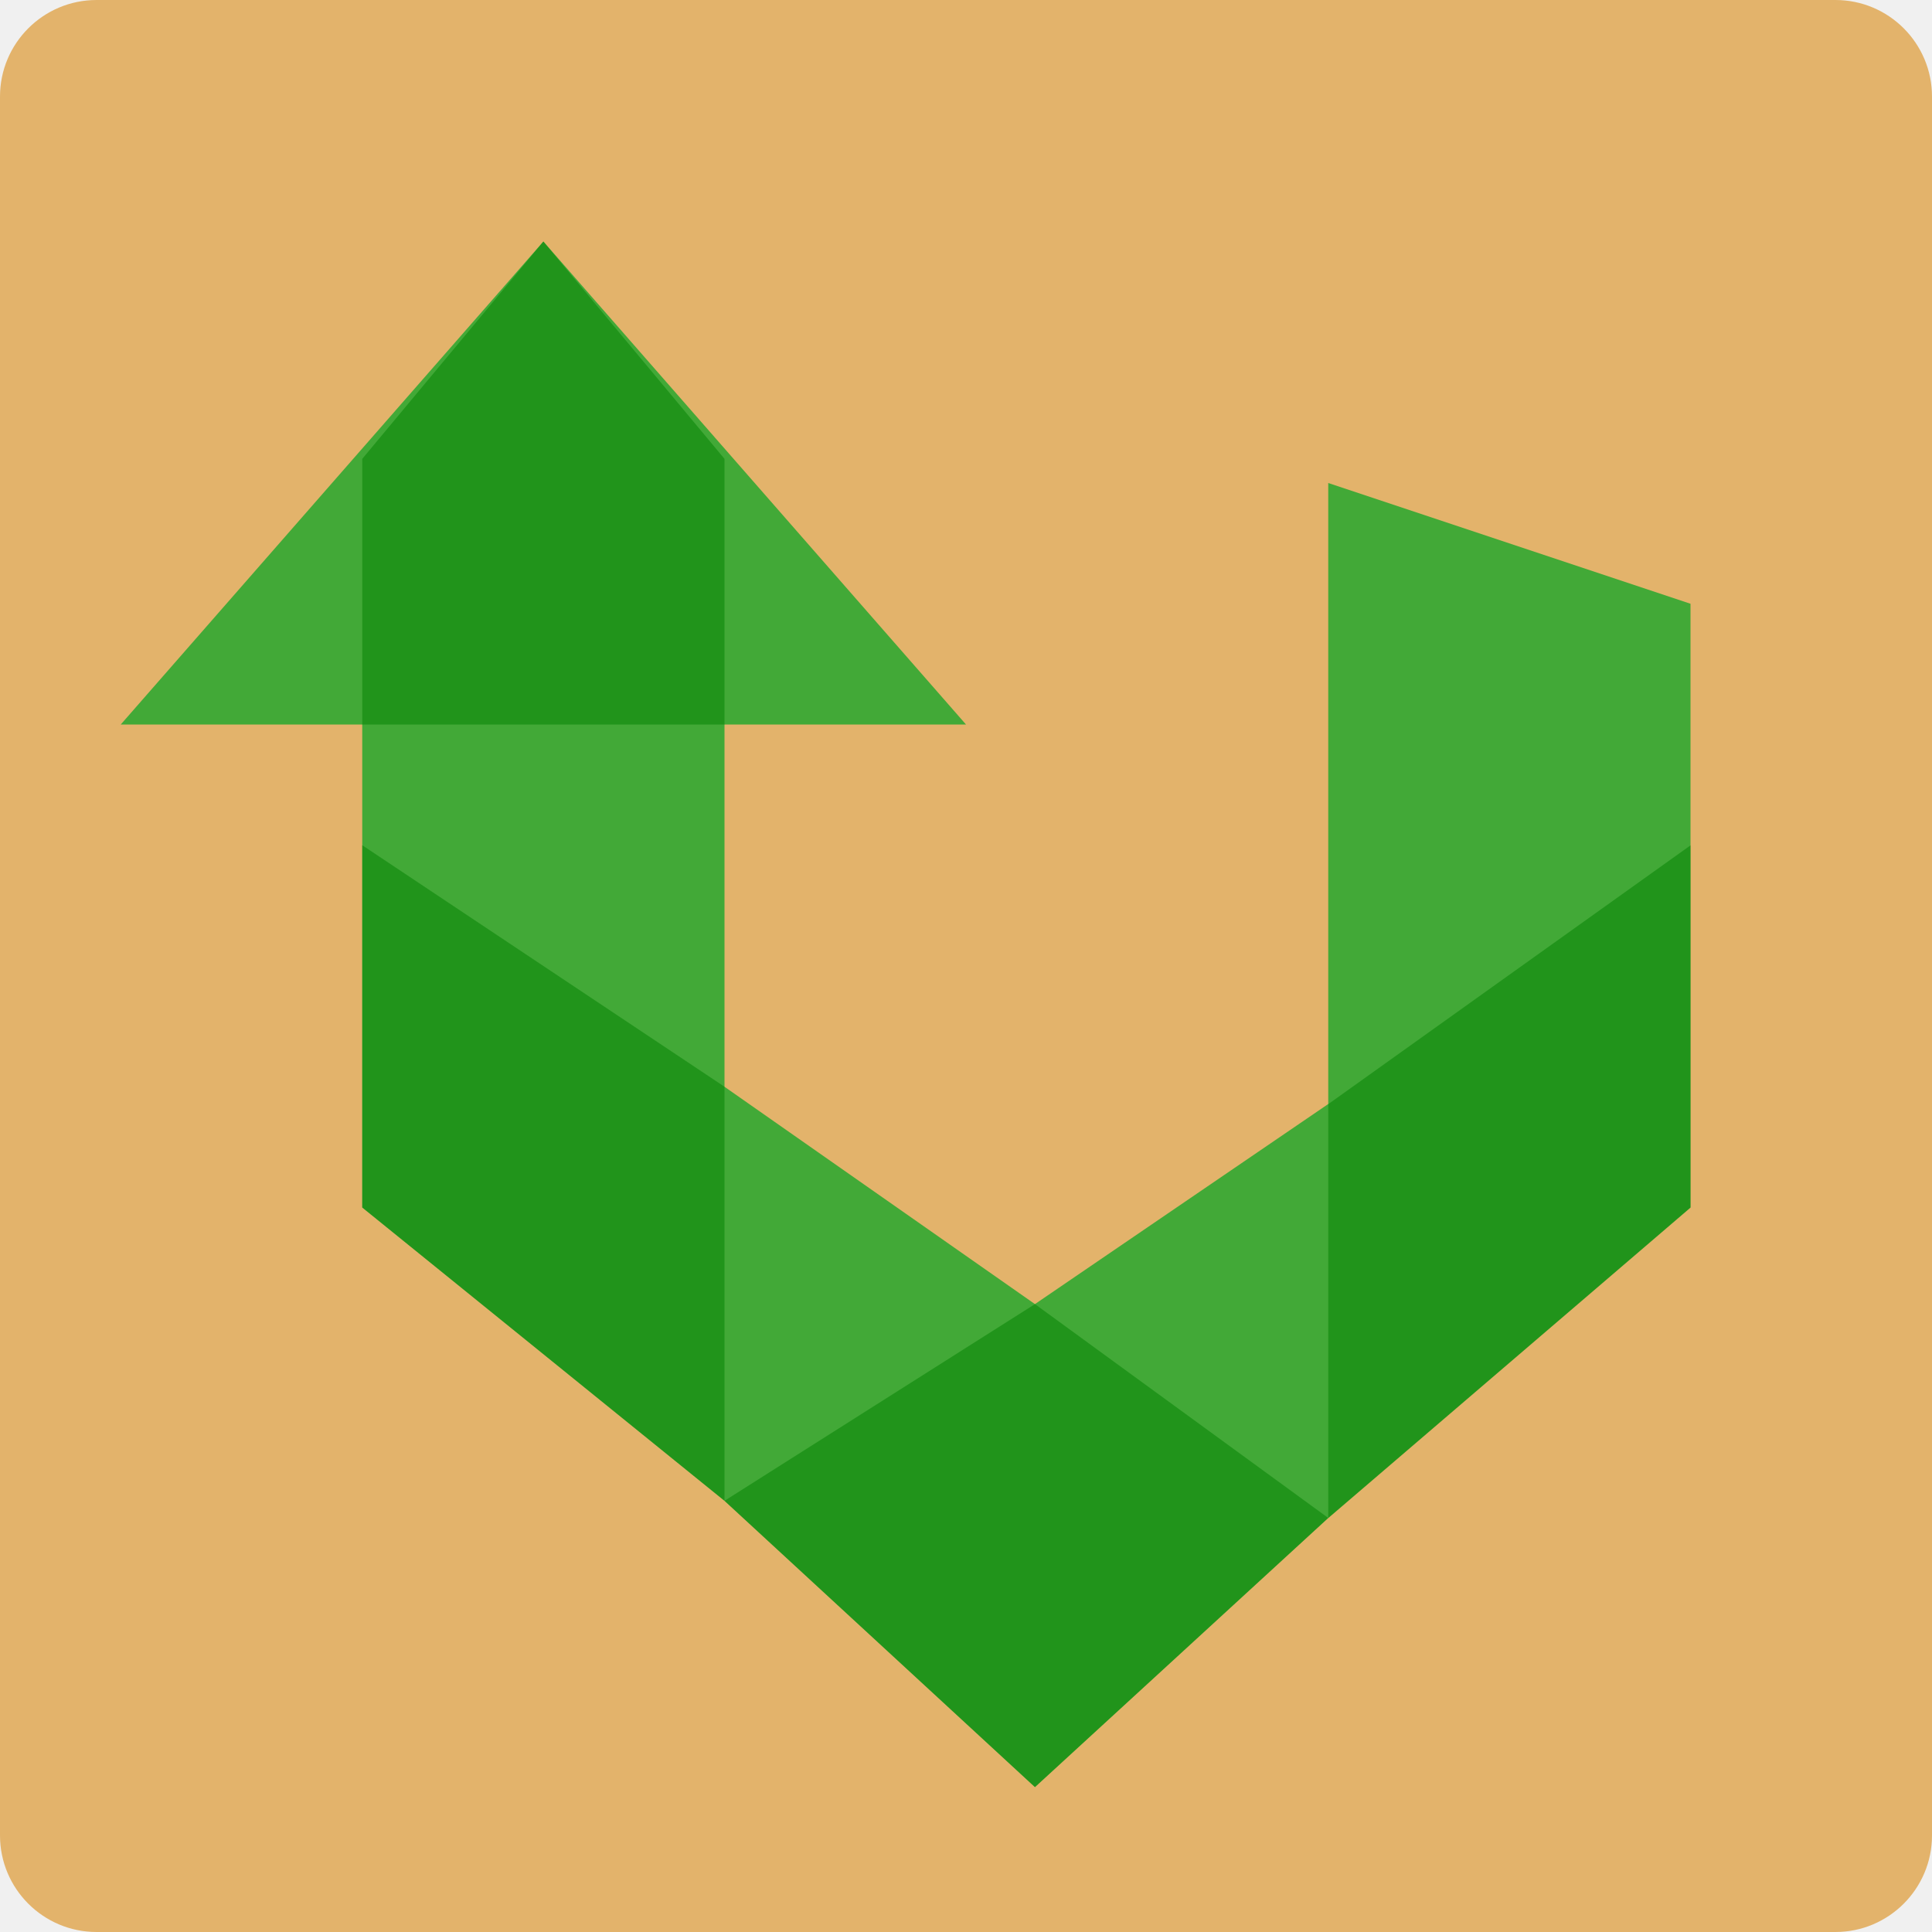
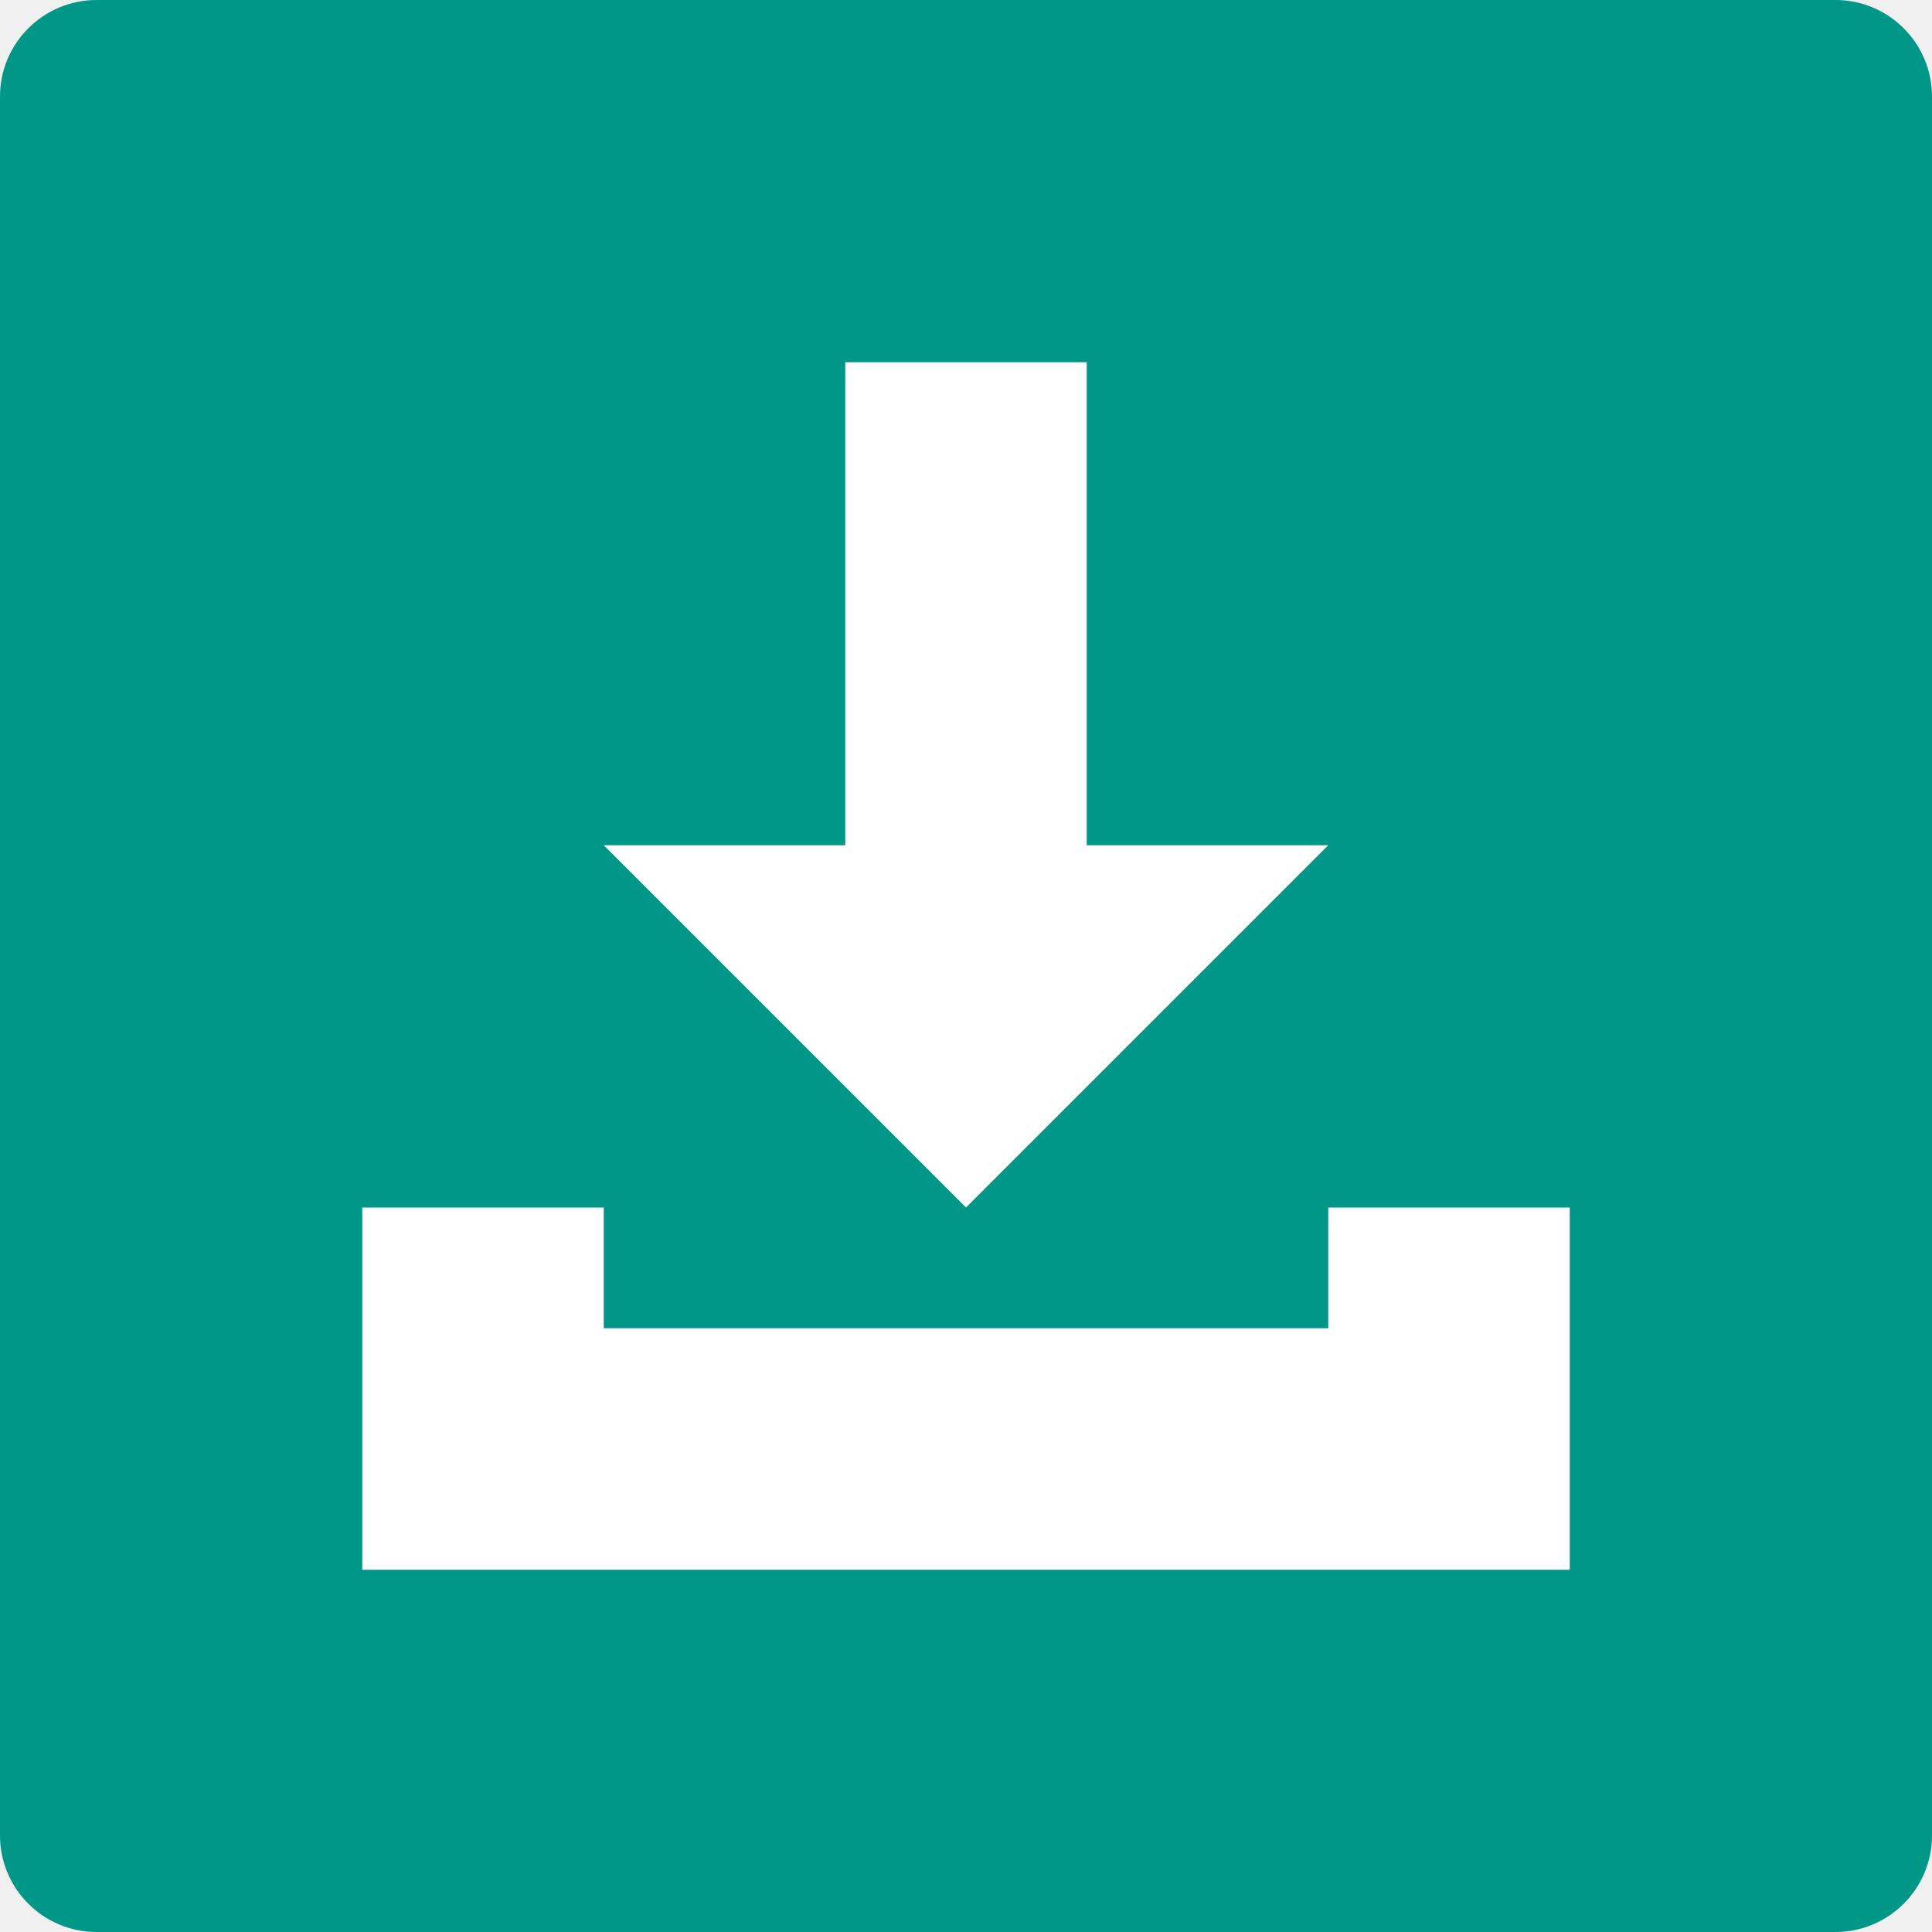
<svg xmlns="http://www.w3.org/2000/svg" width="16" height="16" version="1">
-   <rect width="16" height="16" rx=".8" ry=".8" style="fill:#e3b36b" />
-   <path d="M 4.5,2 1,6 h 2 v 4 L 6,12.429 8.571,14.8 11,12.571 14,10 V 5 L 11,4 V 9.143 L 8.571,10.8 6,9 V 6 h 2 z" style="fill:#42a937" />
-   <path d="m4.5 2-1.5 1.8v2.2h3v-2.2zm-1.5 5v3l3 2.429v-3.429zm3 5.429 2.571 2.371 2.429-2.229-2.429-1.771zm5 0.143 3-2.571v-3l-3 2.143z" style="fill:#008000;opacity:.5" />
+   <rect width="16" height="16" rx=".8" ry=".8" style="fill:#009688" />
+   <path d="m7 3v4h-2l3 3 3-3h-2v-4zm-4 7v3h10v-3h-2v1h-6v-1z" style="fill:#ffffff" />
</svg>
